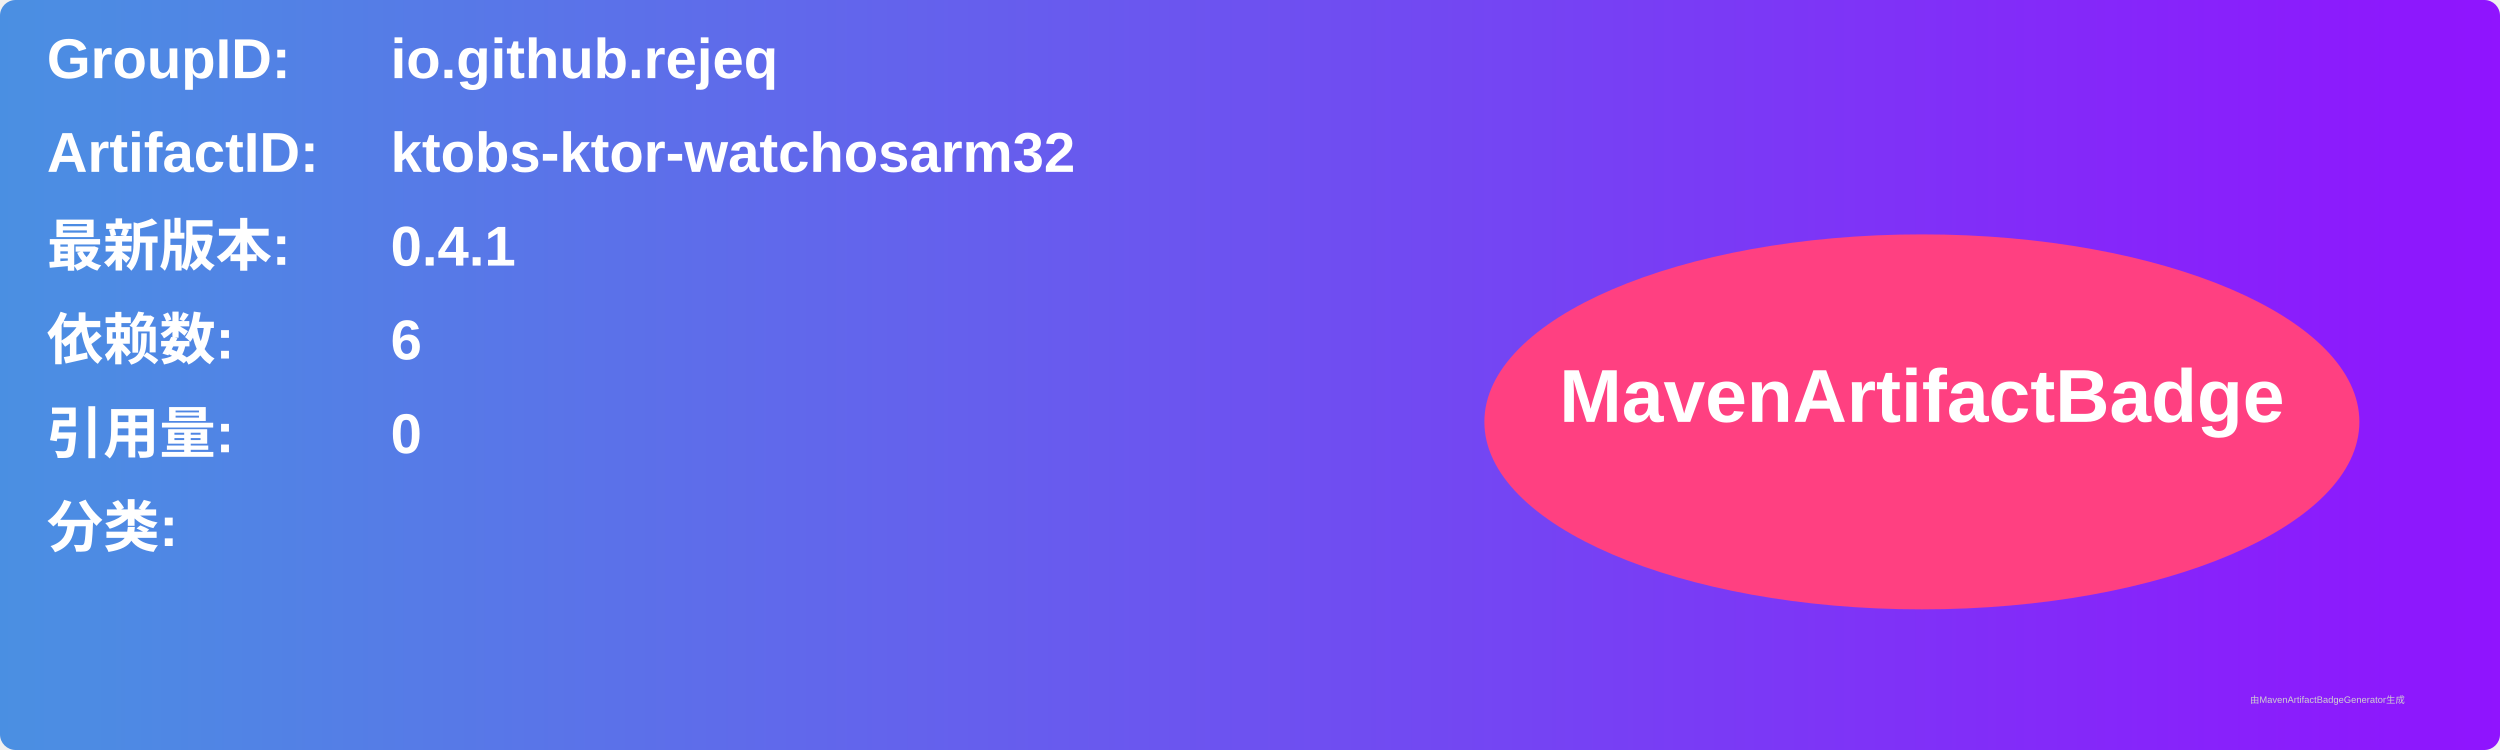
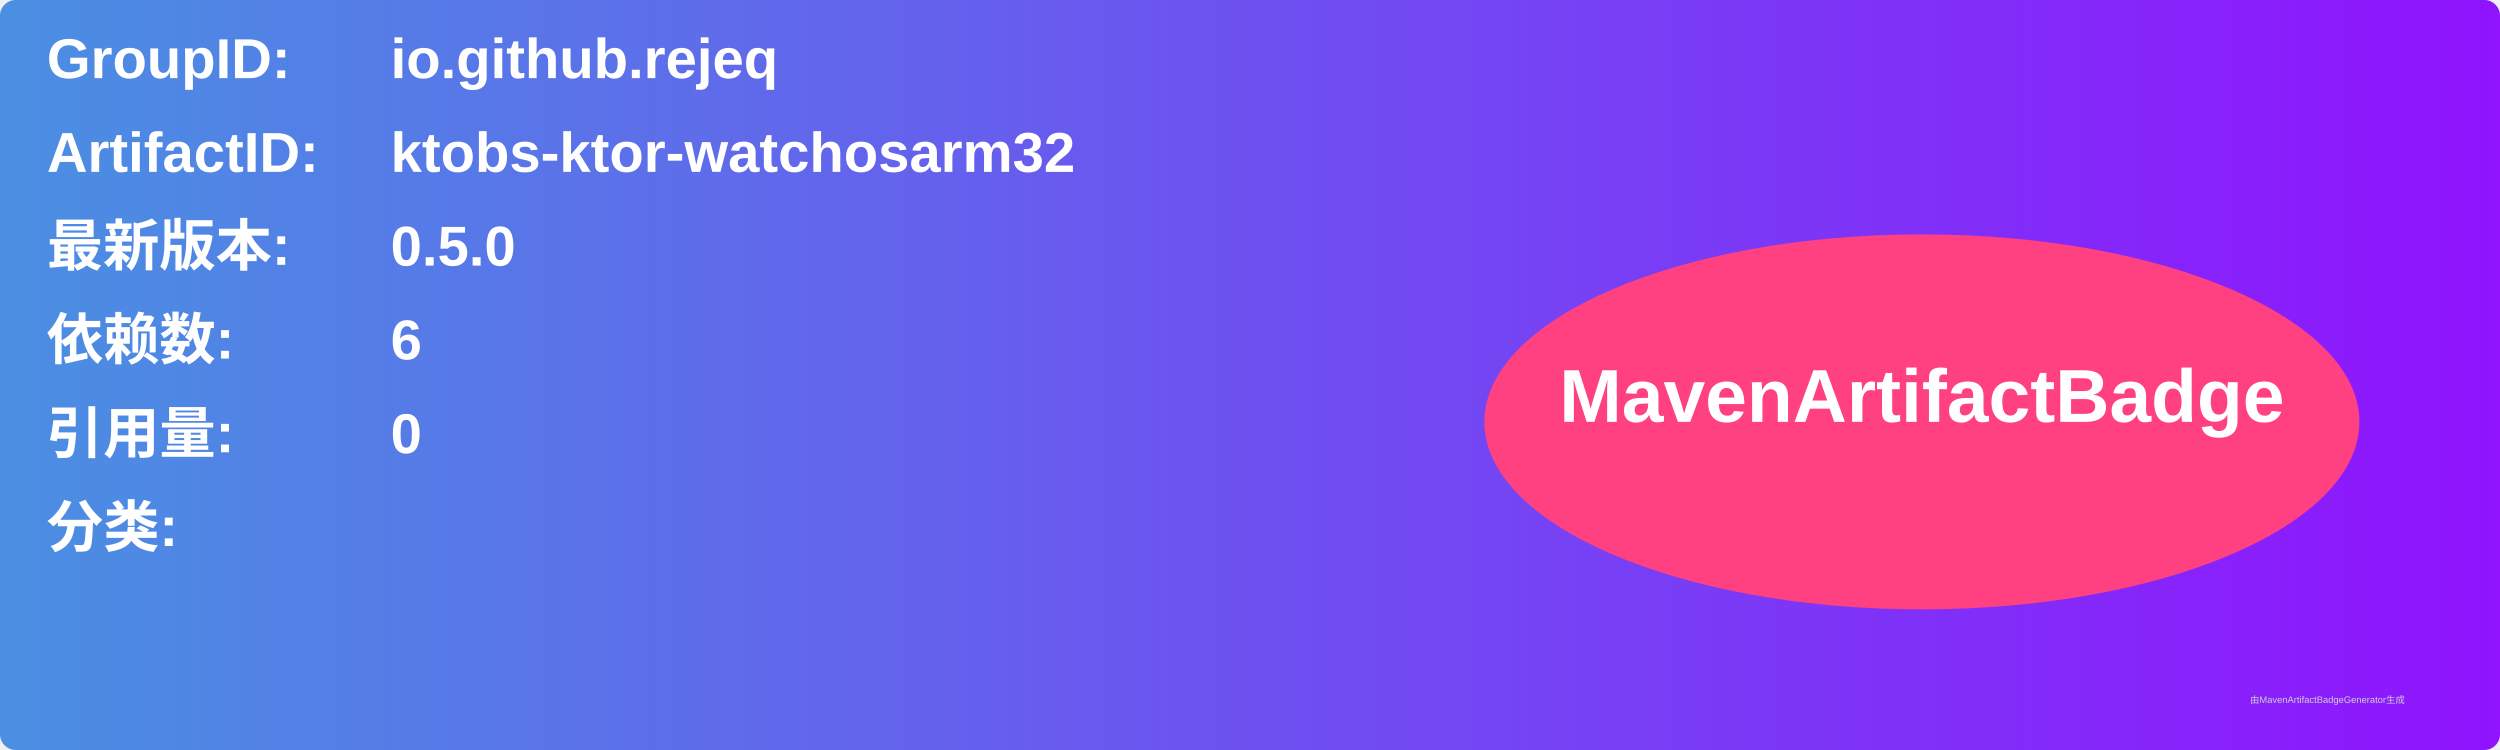
<svg xmlns="http://www.w3.org/2000/svg" width="800" height="240" viewBox="0 0 800 240">
  <linearGradient id="grad" x1="0%" y1="0%" x2="100%" y2="0%">
    <stop offset="0%" stop-color="#4a90e2" />
    <stop offset="100%" stop-color="#9013fe" />
  </linearGradient>
  <rect width="100%" height="100%" rx="5" ry="5" fill="url(#grad)" />
  <g transform="translate(15, 15)">
    <text x="0" y="10" font-family="Arial" font-size="18" fill="white" font-weight="bold" width="260">GroupID:</text>
    <text x="110" y="10" font-family="Arial" font-size="18" fill="white" font-weight="bold" width="460">io.github.rejeq</text>
    <text x="0" y="40" font-family="Arial" font-size="18" fill="white" font-weight="bold" width="260">ArtifactID:</text>
    <text x="110" y="40" font-family="Arial" font-size="18" fill="white" font-weight="bold" width="460">ktobs-ktor-watchosarm32</text>
    <text x="0" y="70" font-family="Arial" font-size="18" fill="white" font-weight="bold">最新版本:</text>
    <text x="110" y="70" font-family="Arial" font-size="18" fill="white" font-weight="bold">
-       <tspan font-weight="bold">0.4.1</tspan>
+       <tspan font-weight="bold">0.5.0</tspan>
    </text>
    <text x="0" y="100" font-family="Arial" font-size="18" fill="white" font-weight="bold">依赖数: </text>
    <text x="110" y="100" font-family="Arial" font-size="18" fill="white">
      <tspan font-weight="bold">6</tspan>
    </text>
    <text x="0" y="130" font-family="Arial" font-size="18" fill="white" font-weight="bold">引用量: </text>
    <text x="110" y="130" font-family="Arial" font-size="18" fill="white">
      <tspan font-weight="bold">0</tspan>
    </text>
    <text x="0" y="160" font-family="Arial" font-size="18" fill="white" font-weight="bold">分类:</text>
    <text x="10" y="190" font-family="Arial" font-size="10" fill="white">
      <tspan font-weight="bold" />
    </text>
    <ellipse cx="600" cy="120" rx="140" ry="60" fill="#ff4081" />
    <text x="600" y="120" text-anchor="middle" font-family="Arial" font-size="24" fill="white" font-weight="bold">MavenArtifactBadge</text>
  </g>
  <text x="720" y="225" font-family="Arial" font-size="3" fill="#d0d0d0">由MavenArtifactBadgeGenerator生成</text>
</svg>
